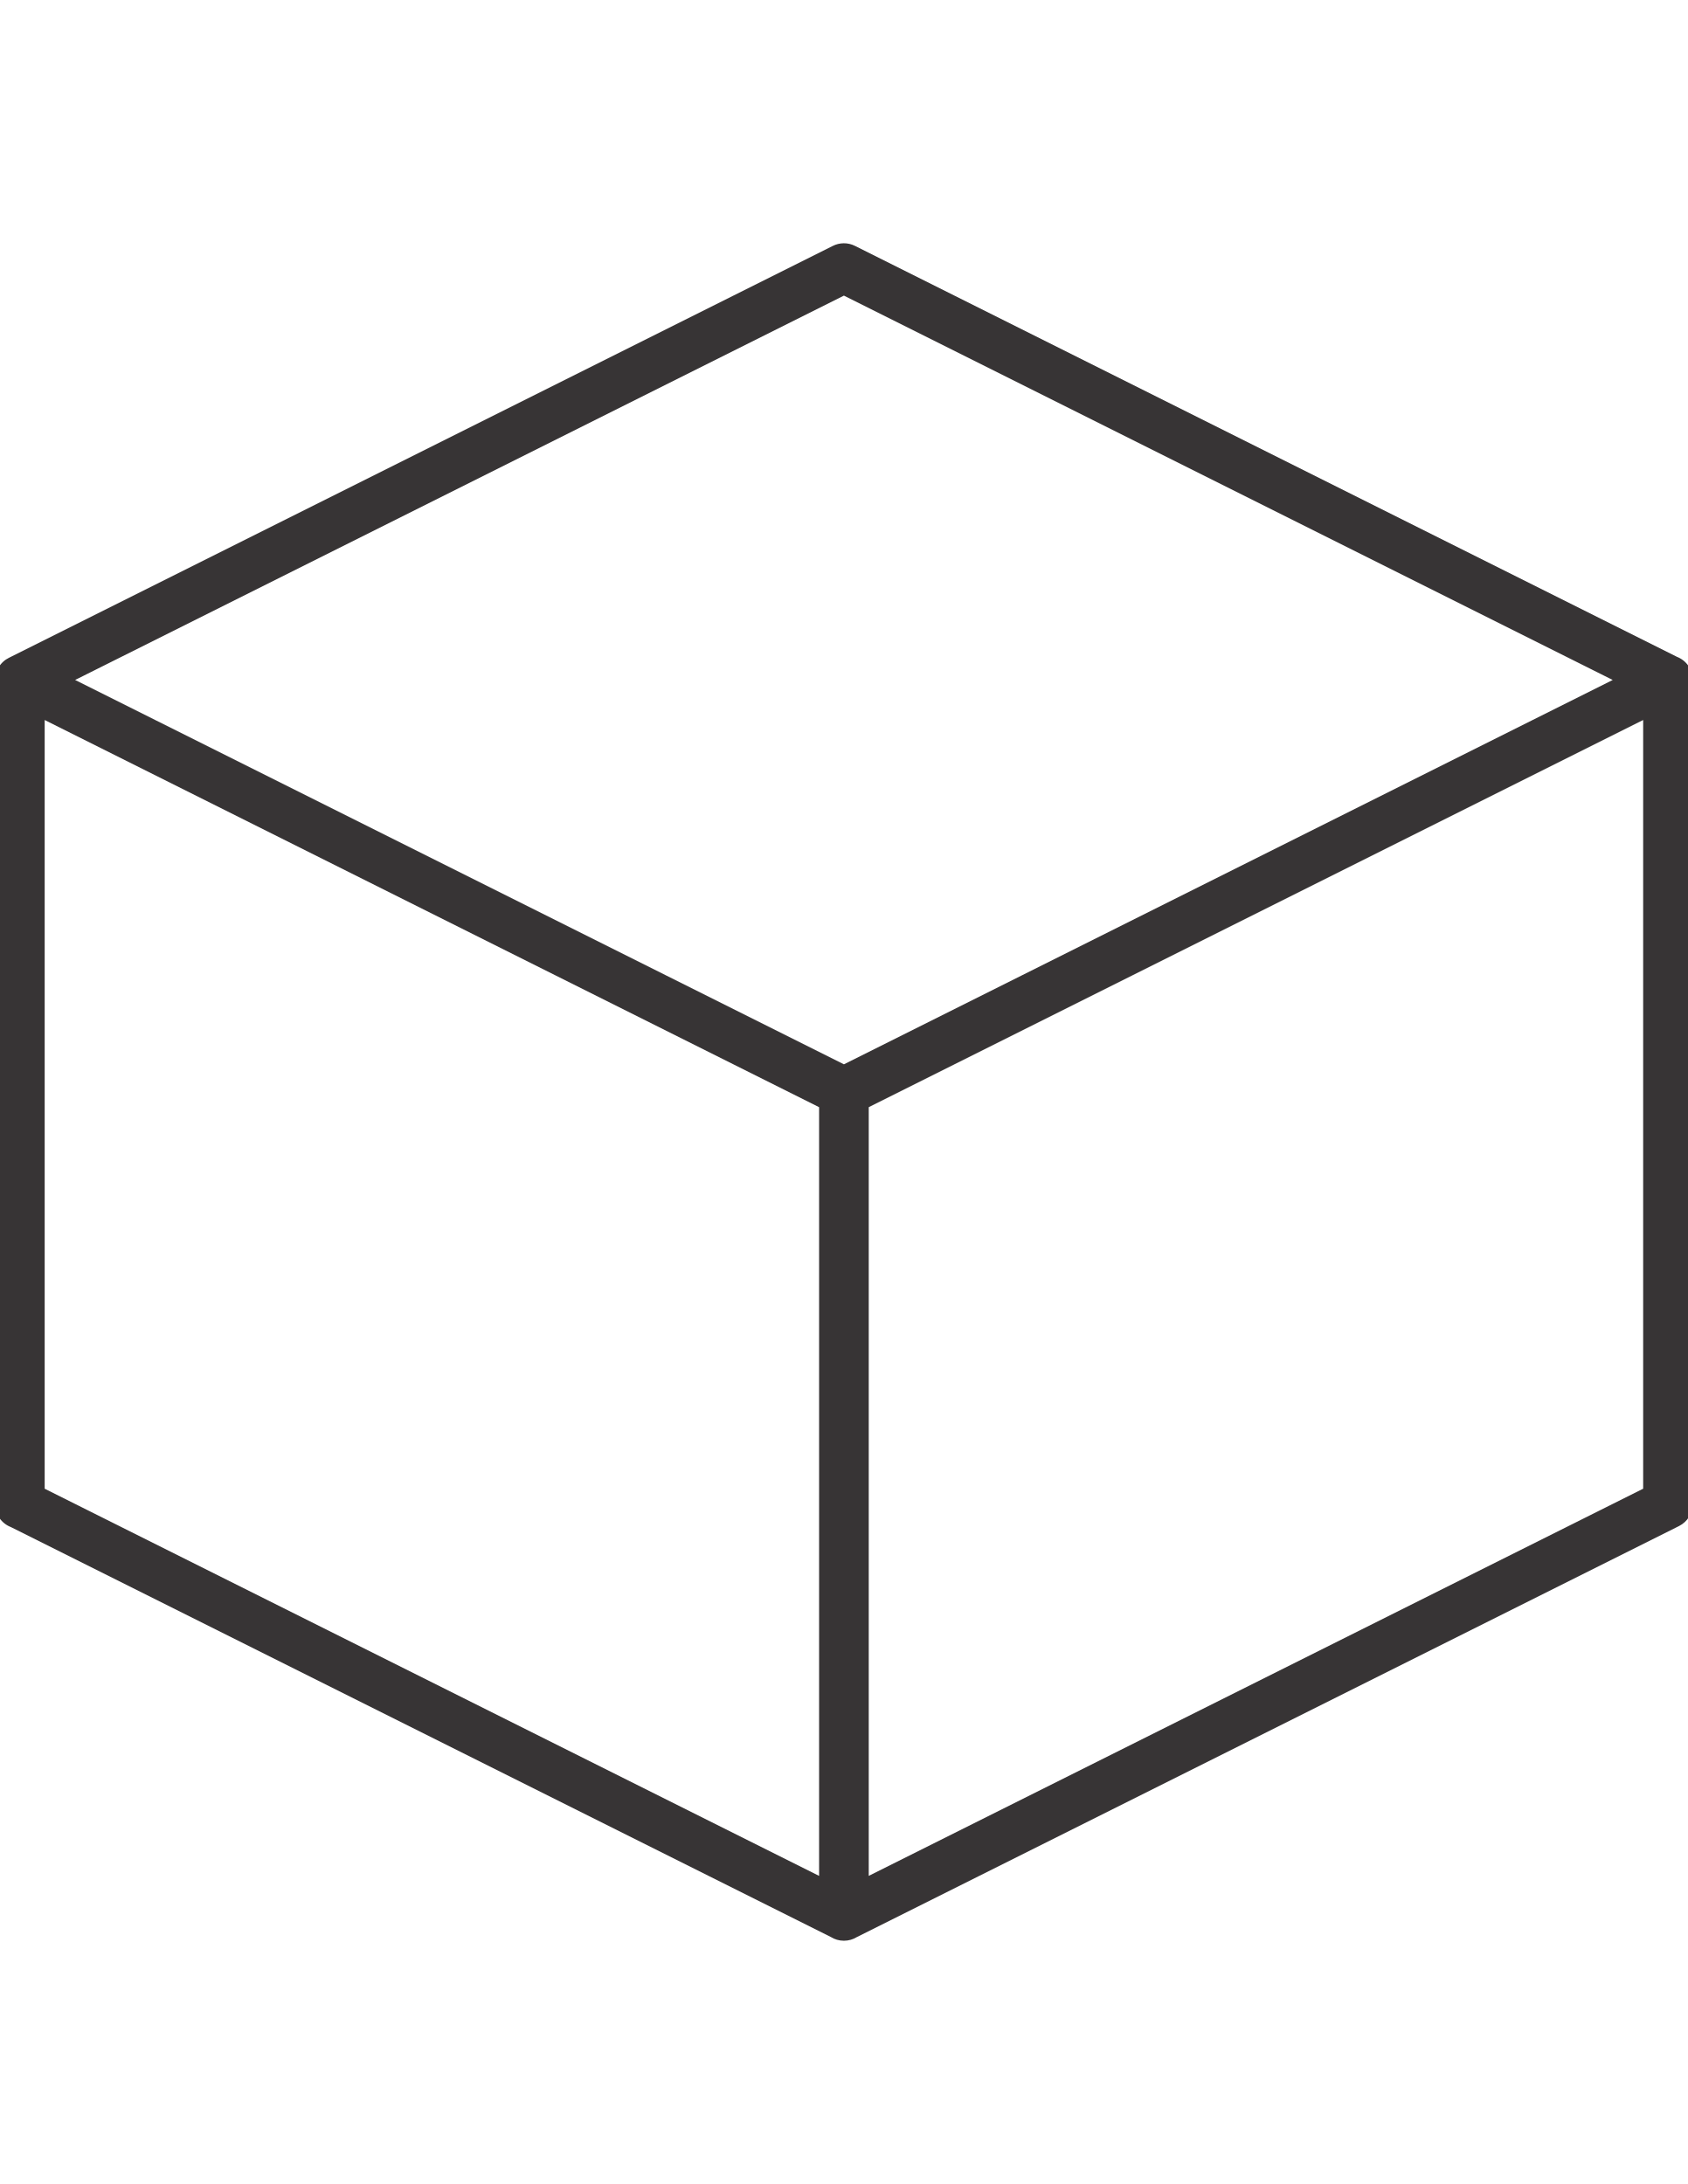
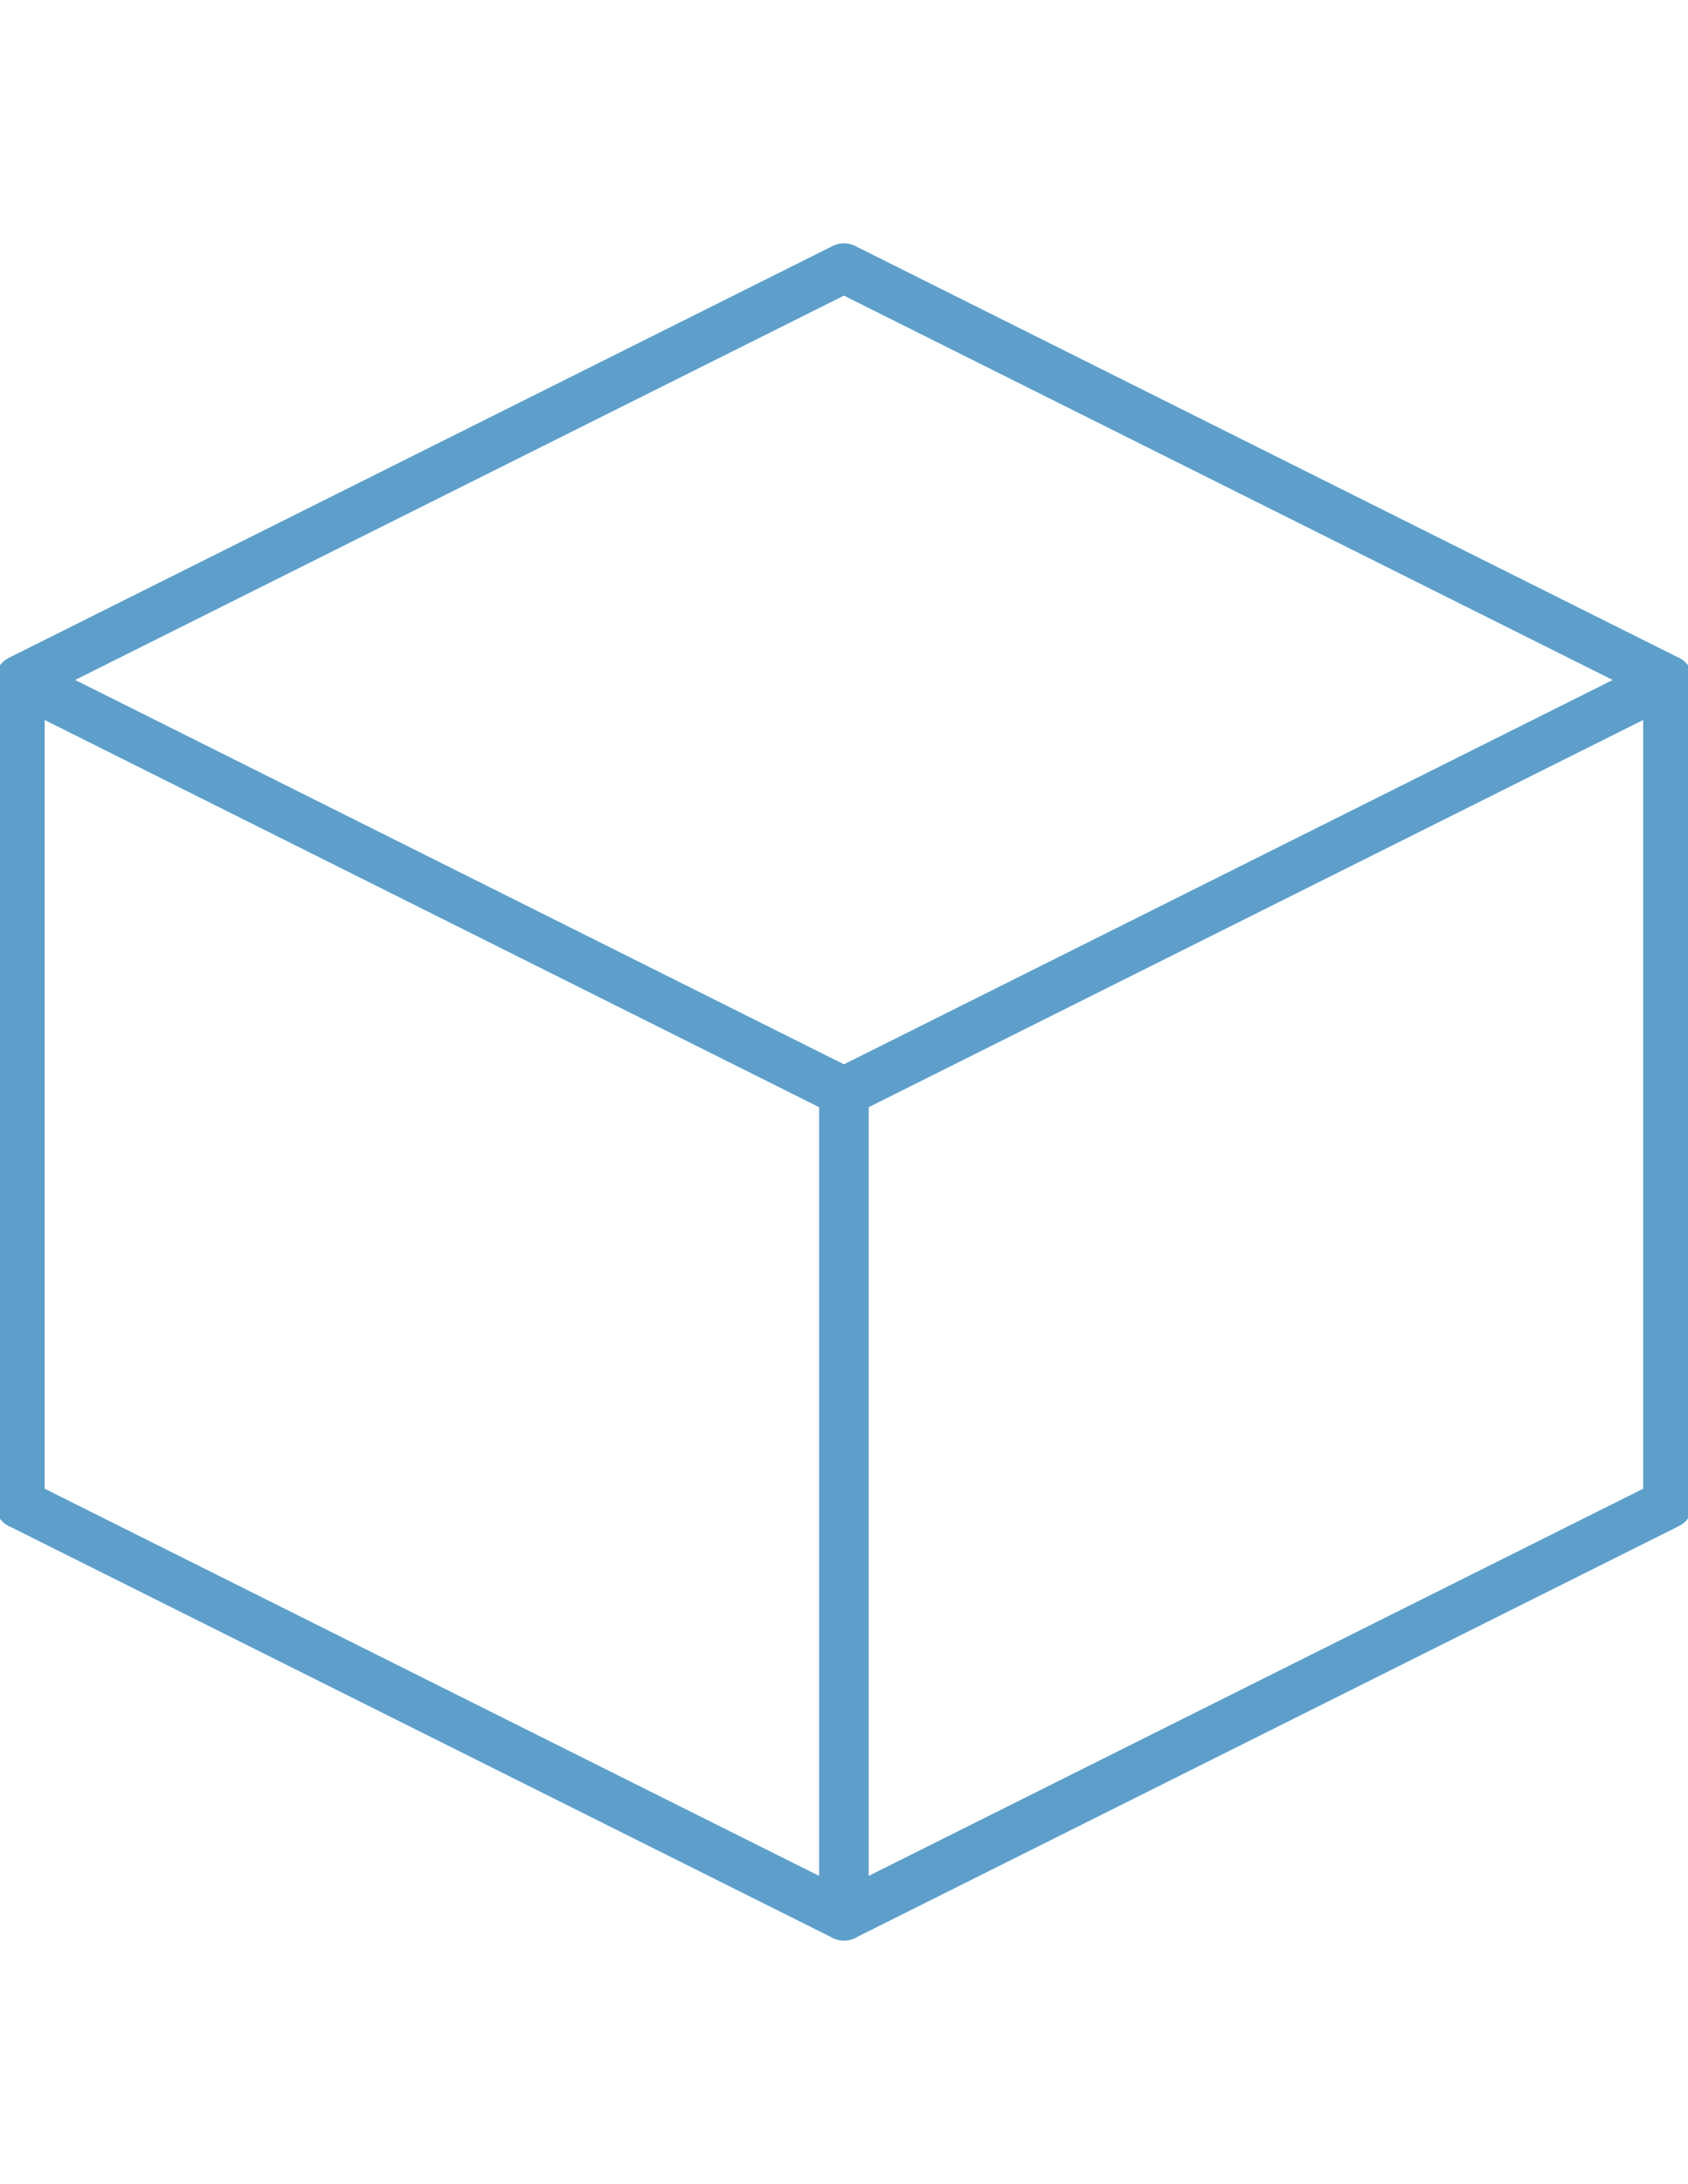
<svg xmlns="http://www.w3.org/2000/svg" xml:space="preserve" width="8.5in" height="11in" version="1.1" style="shape-rendering:geometricPrecision; text-rendering:geometricPrecision; image-rendering:optimizeQuality; fill-rule:evenodd; clip-rule:evenodd" viewBox="0 0 8500 11000">
  <defs>
    <style type="text/css">
   
-     .fil0 {fill:#373435;fill-rule:nonzero}
+     .fil0 {fill:#5d9eca;fill-rule:nonzero}
   
  </style>
  </defs>
  <g id="Layer_x0020_1">
    <path class="fil0" d="M4250 5360.59l3871.68 -1935.83 -3871.68 -1935.84 -3871.69 1935.84 3871.69 1935.83zm4025 2137.5l0 -3871.68 -3900 1950 0 3871.68 3900 -1950zm250 -4073.33l0 4149.99 -0.52 0c-0.04,45.62 -25.24,89.54 -68.82,111.33l-4139.62 2069.81c-19.17,11.95 -41.8,18.86 -66.04,18.86 -24.25,0 -46.88,-6.91 -66.04,-18.86l-4129.07 -2064.54c-46.74,-18.09 -79.89,-63.48 -79.89,-116.61l0 -4149.99 0.52 0 0.01 -1.76 0.02 -0.88 0.02 -0.88 0.02 -0.6 0.01 -0.28c0.57,-16.33 4.37,-32.8 11.72,-48.46l0.13 -0.28 0.03 -0.07 0.37 -0.77 0.68 -1.39c2.39,-4.82 5.1,-9.5 8.11,-14l0.07 -0.11c0.55,-0.82 1.12,-1.64 1.69,-2.45l0.12 -0.17c0.54,-0.77 1.09,-1.53 1.66,-2.28l0.33 -0.43 1.5 -1.95 0.51 -0.64 1.34 -1.67 0.68 -0.81 1.39 -1.63 0.59 -0.67 1.29 -1.45 0.94 -1.03 1.15 -1.22 0.95 -0.98 1.13 -1.15 1.15 -1.13 0.98 -0.95 1.22 -1.15 1.03 -0.94 1.45 -1.29 0.67 -0.59 1.63 -1.39 0.81 -0.68 1.67 -1.34 0.64 -0.51 1.95 -1.5 0.43 -0.33 2.28 -1.66 0.17 -0.12c0.81,-0.57 1.63,-1.14 2.45,-1.69l0.11 -0.07c4.48,-3 9.14,-5.7 13.94,-8.09l4149.19 -2074.6c33.94,-17.16 75.28,-18.6 111.91,-0.29l4139.45 2069.73c46.74,18.1 79.88,63.48 79.88,116.6zm-4400 6023.33l0 -3871.68 -1329.78 -664.89 -2570.22 -1285.1 0 3871.67 3900 1950z" />
  </g>
</svg>
